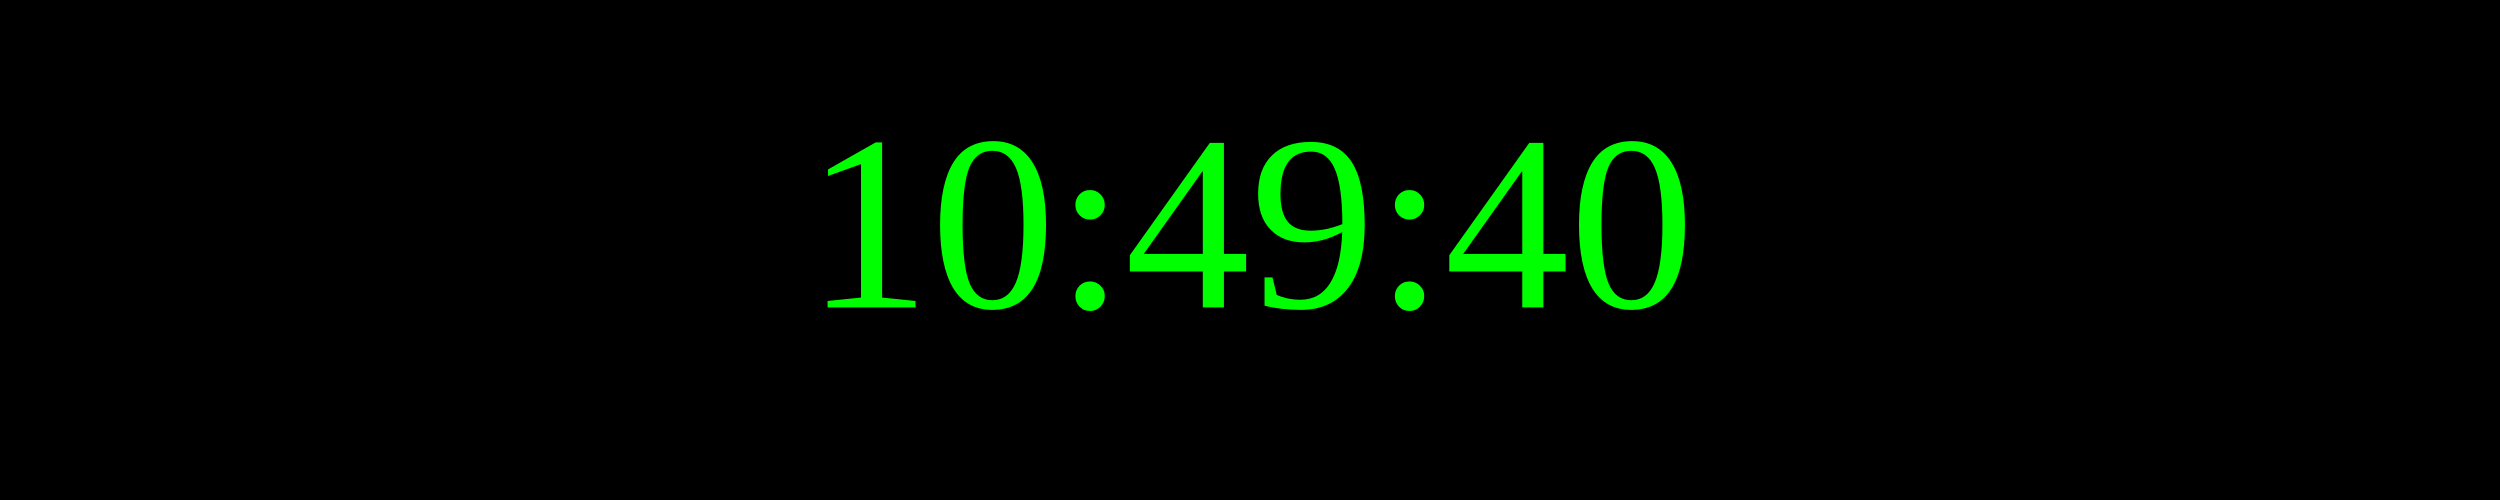
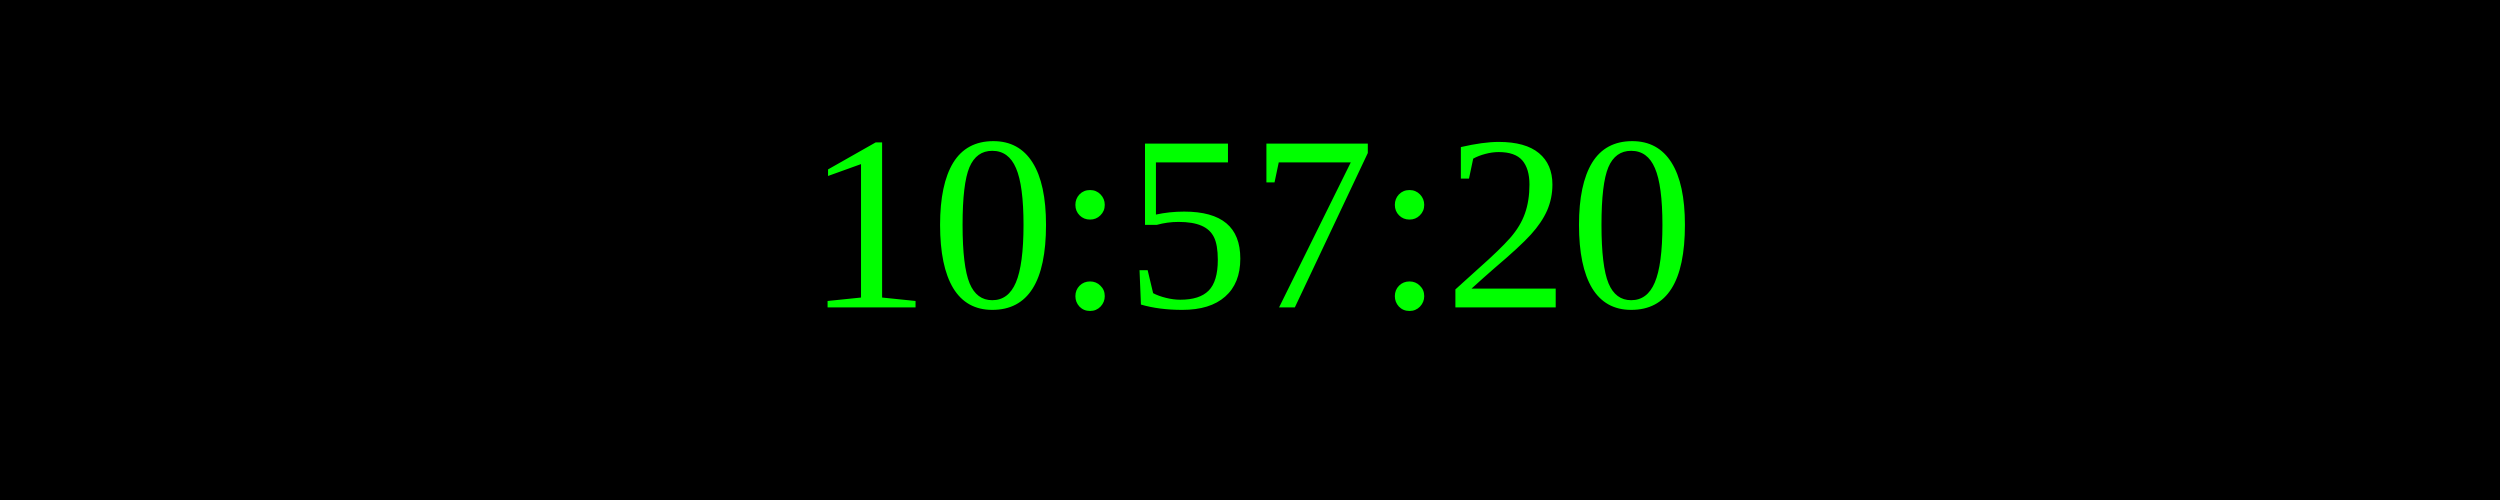
<svg xmlns="http://www.w3.org/2000/svg" width="250" height="50">
  <rect width="100%" height="100%" fill="black" />
  <text x="50%" y="50%" font-size="25" fill="lime" text-anchor="middle" dominant-baseline="middle">
- 10:49:40
+ 10:57:20
</text>
</svg>
